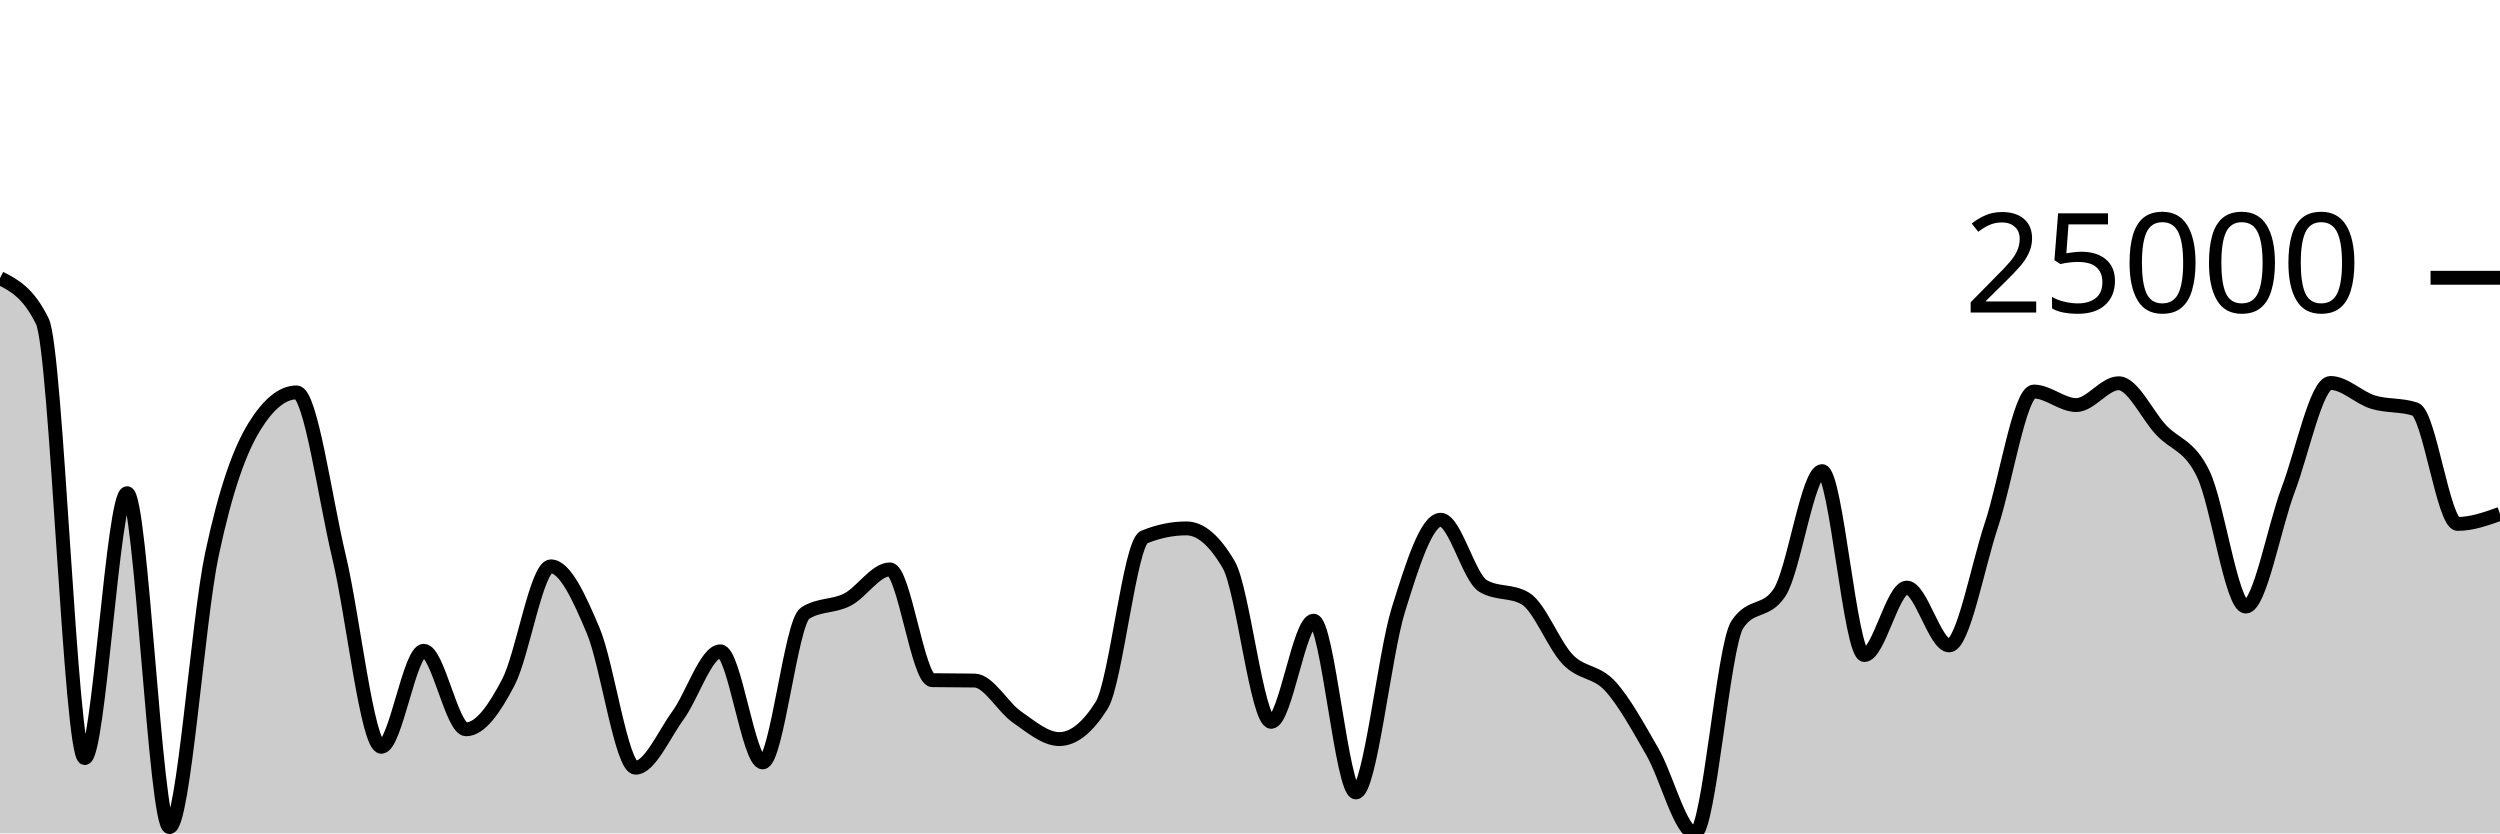
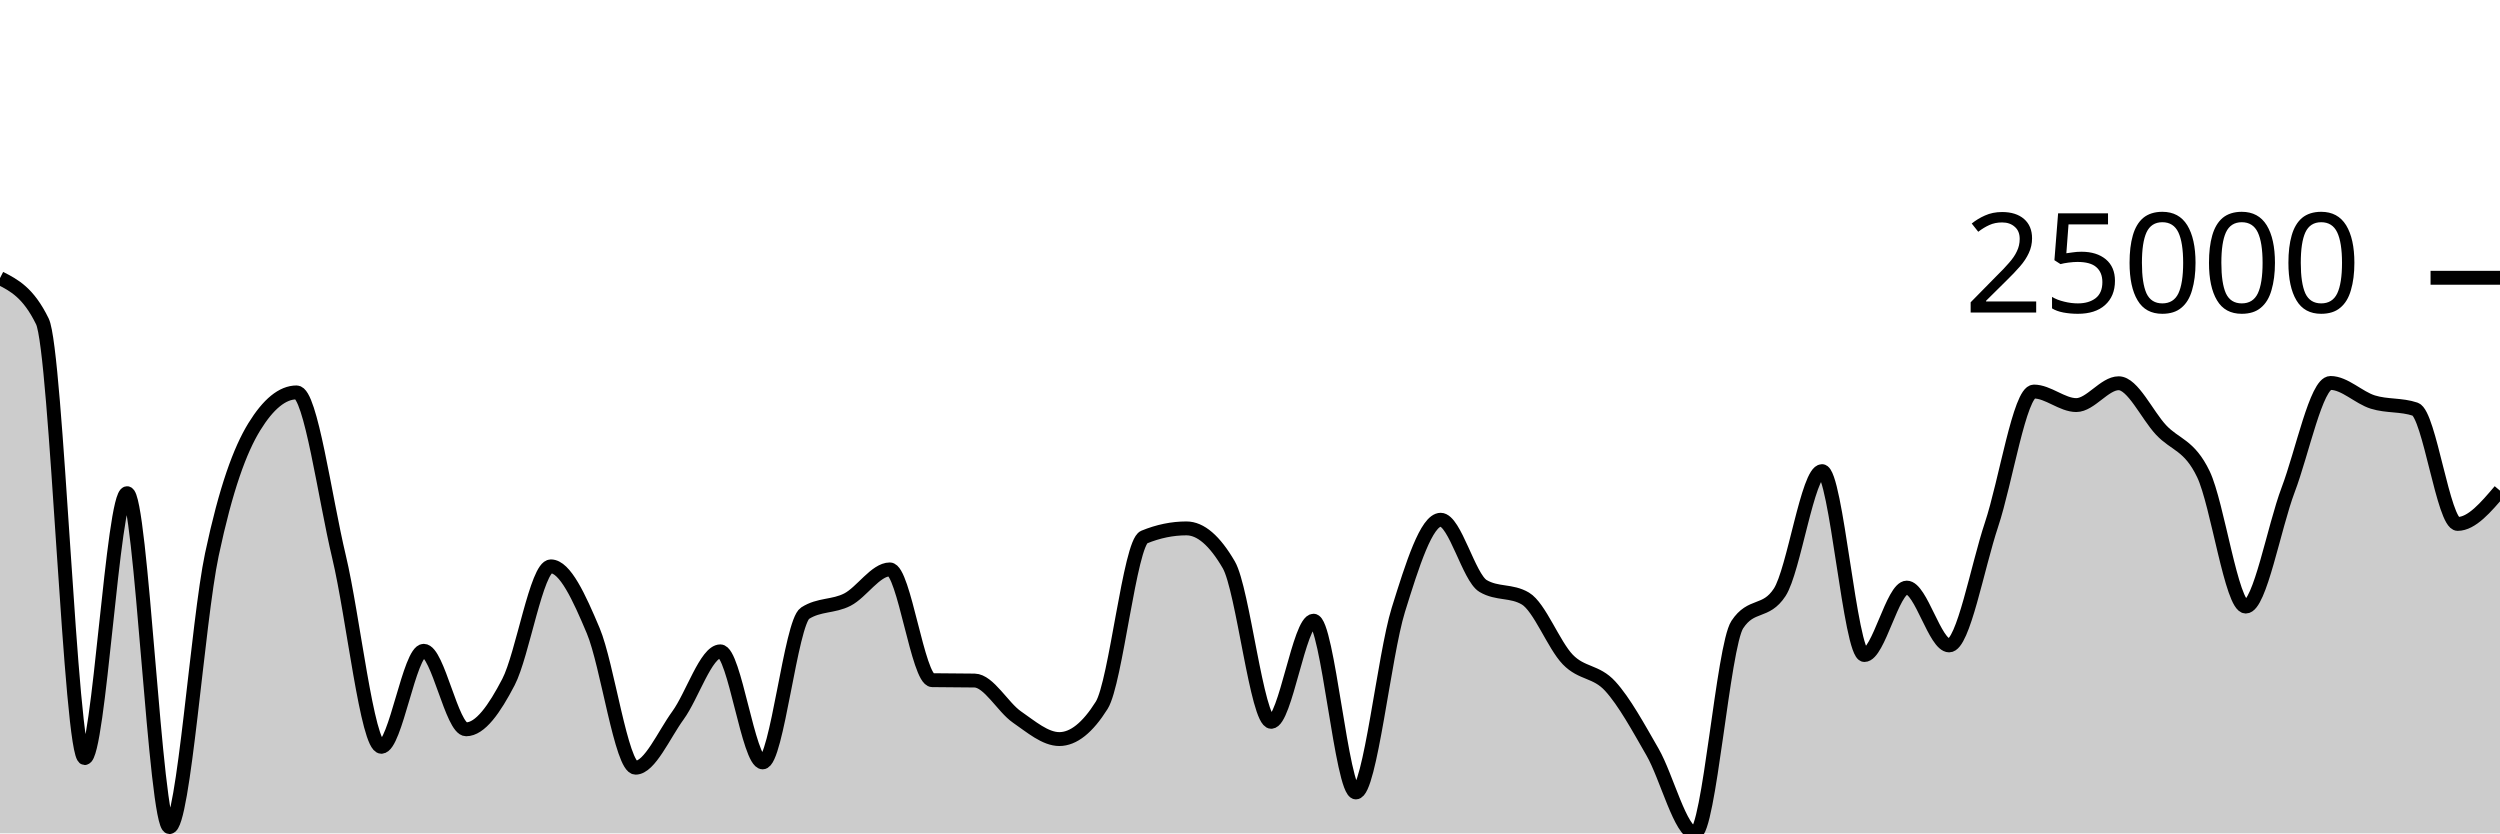
<svg xmlns="http://www.w3.org/2000/svg" viewBox="0 0 180 60">
  <g transform="translate(0,20)">
-     <path class="area" fill="rgba(0, 0, 0, 0.2)" d="M0,0.023C1.017,0.543,2.034,1.062,3.051,3.14C4.068,5.217,5.085,34.582,6.102,34.582C7.119,34.582,8.136,15.509,9.153,15.509C10.169,15.509,11.186,39.55,12.203,39.55C13.22,39.55,14.237,24.733,15.254,19.931C16.271,15.129,17.288,12.392,18.305,10.736C19.322,9.081,20.339,8.253,21.356,8.253C22.373,8.253,23.39,15.824,24.407,20.077C25.424,24.33,26.441,33.77,27.458,33.77C28.475,33.77,29.492,26.856,30.508,26.856C31.525,26.856,32.542,32.51,33.559,32.51C34.576,32.51,35.593,31.063,36.61,29.108C37.627,27.153,38.644,20.778,39.661,20.778C40.678,20.778,41.695,22.995,42.712,25.411C43.729,27.827,44.746,35.274,45.763,35.274C46.78,35.274,47.797,32.905,48.814,31.509C49.831,30.113,50.847,26.897,51.864,26.897C52.881,26.897,53.898,34.892,54.915,34.892C55.932,34.892,56.949,24.805,57.966,24.151C58.983,23.497,60,23.696,61.017,23.17C62.034,22.644,63.051,20.997,64.068,20.997C65.085,20.997,66.102,28.954,67.119,28.972C68.136,28.99,69.153,28.981,70.169,28.999C71.186,29.017,72.203,30.921,73.22,31.624C74.237,32.326,75.254,33.213,76.271,33.213C77.288,33.213,78.305,32.402,79.322,30.781C80.339,29.159,81.356,19.09,82.373,18.672C83.39,18.253,84.407,18.044,85.424,18.044C86.441,18.044,87.458,18.919,88.475,20.669C89.492,22.419,90.508,31.972,91.525,31.972C92.542,31.972,93.559,24.69,94.576,24.69C95.593,24.69,96.61,37.056,97.627,37.056C98.644,37.056,99.661,27.19,100.678,23.918C101.695,20.646,102.712,17.422,103.729,17.422C104.746,17.422,105.763,21.585,106.78,22.19C107.797,22.794,108.814,22.492,109.831,23.096C110.847,23.7,111.864,26.436,112.881,27.487C113.898,28.537,114.915,28.29,115.932,29.4C116.949,30.511,117.966,32.382,118.983,34.149C120,35.915,121.017,40,122.034,40C123.051,40,124.068,26.519,125.085,24.972C126.102,23.424,127.119,24.198,128.136,22.65C129.153,21.103,130.169,13.92,131.186,13.92C132.203,13.92,133.22,27.162,134.237,27.162C135.254,27.162,136.271,22.307,137.288,22.307C138.305,22.307,139.322,26.47,140.339,26.47C141.356,26.47,142.373,20.818,143.39,17.772C144.407,14.725,145.424,8.191,146.441,8.191C147.458,8.191,148.475,9.166,149.492,9.166C150.508,9.166,151.525,7.594,152.542,7.594C153.559,7.594,154.576,9.861,155.593,10.953C156.61,12.044,157.627,12.02,158.644,14.14C159.661,16.261,160.678,23.674,161.695,23.674C162.712,23.674,163.729,17.954,164.746,15.27C165.763,12.586,166.78,7.573,167.797,7.573C168.814,7.573,169.831,8.634,170.847,8.949C171.864,9.264,172.881,9.12,173.898,9.462C174.915,9.805,175.932,17.722,176.949,17.722C177.966,17.722,178.983,17.362,180,17.001L180,40C178.983,40,177.966,40,176.949,40C175.932,40,174.915,40,173.898,40C172.881,40,171.864,40,170.847,40C169.831,40,168.814,40,167.797,40C166.78,40,165.763,40,164.746,40C163.729,40,162.712,40,161.695,40C160.678,40,159.661,40,158.644,40C157.627,40,156.61,40,155.593,40C154.576,40,153.559,40,152.542,40C151.525,40,150.508,40,149.492,40C148.475,40,147.458,40,146.441,40C145.424,40,144.407,40,143.39,40C142.373,40,141.356,40,140.339,40C139.322,40,138.305,40,137.288,40C136.271,40,135.254,40,134.237,40C133.22,40,132.203,40,131.186,40C130.169,40,129.153,40,128.136,40C127.119,40,126.102,40,125.085,40C124.068,40,123.051,40,122.034,40C121.017,40,120,40,118.983,40C117.966,40,116.949,40,115.932,40C114.915,40,113.898,40,112.881,40C111.864,40,110.847,40,109.831,40C108.814,40,107.797,40,106.78,40C105.763,40,104.746,40,103.729,40C102.712,40,101.695,40,100.678,40C99.661,40,98.644,40,97.627,40C96.61,40,95.593,40,94.576,40C93.559,40,92.542,40,91.525,40C90.508,40,89.492,40,88.475,40C87.458,40,86.441,40,85.424,40C84.407,40,83.39,40,82.373,40C81.356,40,80.339,40,79.322,40C78.305,40,77.288,40,76.271,40C75.254,40,74.237,40,73.22,40C72.203,40,71.186,40,70.169,40C69.153,40,68.136,40,67.119,40C66.102,40,65.085,40,64.068,40C63.051,40,62.034,40,61.017,40C60,40,58.983,40,57.966,40C56.949,40,55.932,40,54.915,40C53.898,40,52.881,40,51.864,40C50.847,40,49.831,40,48.814,40C47.797,40,46.78,40,45.763,40C44.746,40,43.729,40,42.712,40C41.695,40,40.678,40,39.661,40C38.644,40,37.627,40,36.61,40C35.593,40,34.576,40,33.559,40C32.542,40,31.525,40,30.508,40C29.492,40,28.475,40,27.458,40C26.441,40,25.424,40,24.407,40C23.39,40,22.373,40,21.356,40C20.339,40,19.322,40,18.305,40C17.288,40,16.271,40,15.254,40C14.237,40,13.22,40,12.203,40C11.186,40,10.169,40,9.153,40C8.136,40,7.119,40,6.102,40C5.085,40,4.068,40,3.051,40C2.034,40,1.017,40,0,40Z" />
-     <path class="line" stroke="black" fill="none" d="M0,0.023C1.017,0.543,2.034,1.062,3.051,3.14C4.068,5.217,5.085,34.582,6.102,34.582C7.119,34.582,8.136,15.509,9.153,15.509C10.169,15.509,11.186,39.55,12.203,39.55C13.22,39.55,14.237,24.733,15.254,19.931C16.271,15.129,17.288,12.392,18.305,10.736C19.322,9.081,20.339,8.253,21.356,8.253C22.373,8.253,23.39,15.824,24.407,20.077C25.424,24.33,26.441,33.77,27.458,33.77C28.475,33.77,29.492,26.856,30.508,26.856C31.525,26.856,32.542,32.51,33.559,32.51C34.576,32.51,35.593,31.063,36.61,29.108C37.627,27.153,38.644,20.778,39.661,20.778C40.678,20.778,41.695,22.995,42.712,25.411C43.729,27.827,44.746,35.274,45.763,35.274C46.78,35.274,47.797,32.905,48.814,31.509C49.831,30.113,50.847,26.897,51.864,26.897C52.881,26.897,53.898,34.892,54.915,34.892C55.932,34.892,56.949,24.805,57.966,24.151C58.983,23.497,60,23.696,61.017,23.17C62.034,22.644,63.051,20.997,64.068,20.997C65.085,20.997,66.102,28.954,67.119,28.972C68.136,28.99,69.153,28.981,70.169,28.999C71.186,29.017,72.203,30.921,73.22,31.624C74.237,32.326,75.254,33.213,76.271,33.213C77.288,33.213,78.305,32.402,79.322,30.781C80.339,29.159,81.356,19.09,82.373,18.672C83.39,18.253,84.407,18.044,85.424,18.044C86.441,18.044,87.458,18.919,88.475,20.669C89.492,22.419,90.508,31.972,91.525,31.972C92.542,31.972,93.559,24.69,94.576,24.69C95.593,24.69,96.61,37.056,97.627,37.056C98.644,37.056,99.661,27.19,100.678,23.918C101.695,20.646,102.712,17.422,103.729,17.422C104.746,17.422,105.763,21.585,106.78,22.19C107.797,22.794,108.814,22.492,109.831,23.096C110.847,23.7,111.864,26.436,112.881,27.487C113.898,28.537,114.915,28.29,115.932,29.4C116.949,30.511,117.966,32.382,118.983,34.149C120,35.915,121.017,40,122.034,40C123.051,40,124.068,26.519,125.085,24.972C126.102,23.424,127.119,24.198,128.136,22.65C129.153,21.103,130.169,13.92,131.186,13.92C132.203,13.92,133.22,27.162,134.237,27.162C135.254,27.162,136.271,22.307,137.288,22.307C138.305,22.307,139.322,26.47,140.339,26.47C141.356,26.47,142.373,20.818,143.39,17.772C144.407,14.725,145.424,8.191,146.441,8.191C147.458,8.191,148.475,9.166,149.492,9.166C150.508,9.166,151.525,7.594,152.542,7.594C153.559,7.594,154.576,9.861,155.593,10.953C156.61,12.044,157.627,12.02,158.644,14.14C159.661,16.261,160.678,23.674,161.695,23.674C162.712,23.674,163.729,17.954,164.746,15.27C165.763,12.586,166.78,7.573,167.797,7.573C168.814,7.573,169.831,8.634,170.847,8.949C171.864,9.264,172.881,9.12,173.898,9.462C174.915,9.805,175.932,17.722,176.949,17.722C177.966,17.722,178.983,17.362,180,17.001" />
+     <path class="area" fill="rgba(0, 0, 0, 0.2)" d="M0,0.023C1.017,0.543,2.034,1.062,3.051,3.14C4.068,5.217,5.085,34.582,6.102,34.582C7.119,34.582,8.136,15.509,9.153,15.509C10.169,15.509,11.186,39.55,12.203,39.55C13.22,39.55,14.237,24.733,15.254,19.931C16.271,15.129,17.288,12.392,18.305,10.736C19.322,9.081,20.339,8.253,21.356,8.253C22.373,8.253,23.39,15.824,24.407,20.077C25.424,24.33,26.441,33.77,27.458,33.77C28.475,33.77,29.492,26.856,30.508,26.856C31.525,26.856,32.542,32.51,33.559,32.51C34.576,32.51,35.593,31.063,36.61,29.108C37.627,27.153,38.644,20.778,39.661,20.778C40.678,20.778,41.695,22.995,42.712,25.411C43.729,27.827,44.746,35.274,45.763,35.274C46.78,35.274,47.797,32.905,48.814,31.509C49.831,30.113,50.847,26.897,51.864,26.897C52.881,26.897,53.898,34.892,54.915,34.892C55.932,34.892,56.949,24.805,57.966,24.151C58.983,23.497,60,23.696,61.017,23.17C62.034,22.644,63.051,20.997,64.068,20.997C65.085,20.997,66.102,28.954,67.119,28.972C68.136,28.99,69.153,28.981,70.169,28.999C71.186,29.017,72.203,30.921,73.22,31.624C74.237,32.326,75.254,33.213,76.271,33.213C77.288,33.213,78.305,32.402,79.322,30.781C80.339,29.159,81.356,19.09,82.373,18.672C83.39,18.253,84.407,18.044,85.424,18.044C86.441,18.044,87.458,18.919,88.475,20.669C89.492,22.419,90.508,31.972,91.525,31.972C92.542,31.972,93.559,24.69,94.576,24.69C95.593,24.69,96.61,37.056,97.627,37.056C98.644,37.056,99.661,27.19,100.678,23.918C101.695,20.646,102.712,17.422,103.729,17.422C104.746,17.422,105.763,21.585,106.78,22.19C107.797,22.794,108.814,22.492,109.831,23.096C110.847,23.7,111.864,26.436,112.881,27.487C113.898,28.537,114.915,28.29,115.932,29.4C116.949,30.511,117.966,32.382,118.983,34.149C120,35.915,121.017,40,122.034,40C123.051,40,124.068,26.519,125.085,24.972C126.102,23.424,127.119,24.198,128.136,22.65C129.153,21.103,130.169,13.92,131.186,13.92C132.203,13.92,133.22,27.162,134.237,27.162C135.254,27.162,136.271,22.307,137.288,22.307C138.305,22.307,139.322,26.47,140.339,26.47C141.356,26.47,142.373,20.818,143.39,17.772C144.407,14.725,145.424,8.191,146.441,8.191C147.458,8.191,148.475,9.166,149.492,9.166C150.508,9.166,151.525,7.594,152.542,7.594C153.559,7.594,154.576,9.861,155.593,10.953C156.61,12.044,157.627,12.02,158.644,14.14C159.661,16.261,160.678,23.674,161.695,23.674C162.712,23.674,163.729,17.954,164.746,15.27C165.763,12.586,166.78,7.573,167.797,7.573C168.814,7.573,169.831,8.634,170.847,8.949C171.864,9.264,172.881,9.12,173.898,9.462C174.915,9.805,175.932,17.722,176.949,17.722C177.966,17.722,178.983,16.526,180,15.329L180,40C178.983,40,177.966,40,176.949,40C175.932,40,174.915,40,173.898,40C172.881,40,171.864,40,170.847,40C169.831,40,168.814,40,167.797,40C166.78,40,165.763,40,164.746,40C163.729,40,162.712,40,161.695,40C160.678,40,159.661,40,158.644,40C157.627,40,156.61,40,155.593,40C154.576,40,153.559,40,152.542,40C151.525,40,150.508,40,149.492,40C148.475,40,147.458,40,146.441,40C145.424,40,144.407,40,143.39,40C142.373,40,141.356,40,140.339,40C139.322,40,138.305,40,137.288,40C136.271,40,135.254,40,134.237,40C133.22,40,132.203,40,131.186,40C130.169,40,129.153,40,128.136,40C127.119,40,126.102,40,125.085,40C124.068,40,123.051,40,122.034,40C121.017,40,120,40,118.983,40C117.966,40,116.949,40,115.932,40C114.915,40,113.898,40,112.881,40C111.864,40,110.847,40,109.831,40C108.814,40,107.797,40,106.78,40C105.763,40,104.746,40,103.729,40C102.712,40,101.695,40,100.678,40C99.661,40,98.644,40,97.627,40C96.61,40,95.593,40,94.576,40C93.559,40,92.542,40,91.525,40C90.508,40,89.492,40,88.475,40C87.458,40,86.441,40,85.424,40C84.407,40,83.39,40,82.373,40C81.356,40,80.339,40,79.322,40C78.305,40,77.288,40,76.271,40C75.254,40,74.237,40,73.22,40C72.203,40,71.186,40,70.169,40C69.153,40,68.136,40,67.119,40C66.102,40,65.085,40,64.068,40C63.051,40,62.034,40,61.017,40C60,40,58.983,40,57.966,40C56.949,40,55.932,40,54.915,40C53.898,40,52.881,40,51.864,40C50.847,40,49.831,40,48.814,40C47.797,40,46.78,40,45.763,40C44.746,40,43.729,40,42.712,40C41.695,40,40.678,40,39.661,40C38.644,40,37.627,40,36.61,40C35.593,40,34.576,40,33.559,40C32.542,40,31.525,40,30.508,40C29.492,40,28.475,40,27.458,40C26.441,40,25.424,40,24.407,40C23.39,40,22.373,40,21.356,40C20.339,40,19.322,40,18.305,40C17.288,40,16.271,40,15.254,40C14.237,40,13.22,40,12.203,40C11.186,40,10.169,40,9.153,40C8.136,40,7.119,40,6.102,40C5.085,40,4.068,40,3.051,40C2.034,40,1.017,40,0,40Z" />
+     <path class="line" stroke="black" fill="none" d="M0,0.023C1.017,0.543,2.034,1.062,3.051,3.14C4.068,5.217,5.085,34.582,6.102,34.582C7.119,34.582,8.136,15.509,9.153,15.509C10.169,15.509,11.186,39.55,12.203,39.55C13.22,39.55,14.237,24.733,15.254,19.931C16.271,15.129,17.288,12.392,18.305,10.736C19.322,9.081,20.339,8.253,21.356,8.253C22.373,8.253,23.39,15.824,24.407,20.077C25.424,24.33,26.441,33.77,27.458,33.77C28.475,33.77,29.492,26.856,30.508,26.856C31.525,26.856,32.542,32.51,33.559,32.51C34.576,32.51,35.593,31.063,36.61,29.108C37.627,27.153,38.644,20.778,39.661,20.778C40.678,20.778,41.695,22.995,42.712,25.411C43.729,27.827,44.746,35.274,45.763,35.274C46.78,35.274,47.797,32.905,48.814,31.509C49.831,30.113,50.847,26.897,51.864,26.897C52.881,26.897,53.898,34.892,54.915,34.892C55.932,34.892,56.949,24.805,57.966,24.151C58.983,23.497,60,23.696,61.017,23.17C62.034,22.644,63.051,20.997,64.068,20.997C65.085,20.997,66.102,28.954,67.119,28.972C68.136,28.99,69.153,28.981,70.169,28.999C71.186,29.017,72.203,30.921,73.22,31.624C74.237,32.326,75.254,33.213,76.271,33.213C77.288,33.213,78.305,32.402,79.322,30.781C80.339,29.159,81.356,19.09,82.373,18.672C83.39,18.253,84.407,18.044,85.424,18.044C86.441,18.044,87.458,18.919,88.475,20.669C89.492,22.419,90.508,31.972,91.525,31.972C92.542,31.972,93.559,24.69,94.576,24.69C95.593,24.69,96.61,37.056,97.627,37.056C98.644,37.056,99.661,27.19,100.678,23.918C101.695,20.646,102.712,17.422,103.729,17.422C104.746,17.422,105.763,21.585,106.78,22.19C107.797,22.794,108.814,22.492,109.831,23.096C110.847,23.7,111.864,26.436,112.881,27.487C113.898,28.537,114.915,28.29,115.932,29.4C116.949,30.511,117.966,32.382,118.983,34.149C120,35.915,121.017,40,122.034,40C123.051,40,124.068,26.519,125.085,24.972C126.102,23.424,127.119,24.198,128.136,22.65C129.153,21.103,130.169,13.92,131.186,13.92C132.203,13.92,133.22,27.162,134.237,27.162C135.254,27.162,136.271,22.307,137.288,22.307C138.305,22.307,139.322,26.47,140.339,26.47C141.356,26.47,142.373,20.818,143.39,17.772C144.407,14.725,145.424,8.191,146.441,8.191C147.458,8.191,148.475,9.166,149.492,9.166C150.508,9.166,151.525,7.594,152.542,7.594C153.559,7.594,154.576,9.861,155.593,10.953C156.61,12.044,157.627,12.02,158.644,14.14C159.661,16.261,160.678,23.674,161.695,23.674C162.712,23.674,163.729,17.954,164.746,15.27C165.763,12.586,166.78,7.573,167.797,7.573C168.814,7.573,169.831,8.634,170.847,8.949C171.864,9.264,172.881,9.12,173.898,9.462C174.915,9.805,175.932,17.722,176.949,17.722C177.966,17.722,178.983,16.526,180,15.329" />
    <path class="axis-ceiling" stroke-width="1" stroke="black" fill="none" d="M175,0L180,0" />
    <text class="axis-ceiling-label" font-family="sans-serif" text-anchor="end" font-size="10px" x="170" y="2.5">25000</text>
  </g>
</svg>
